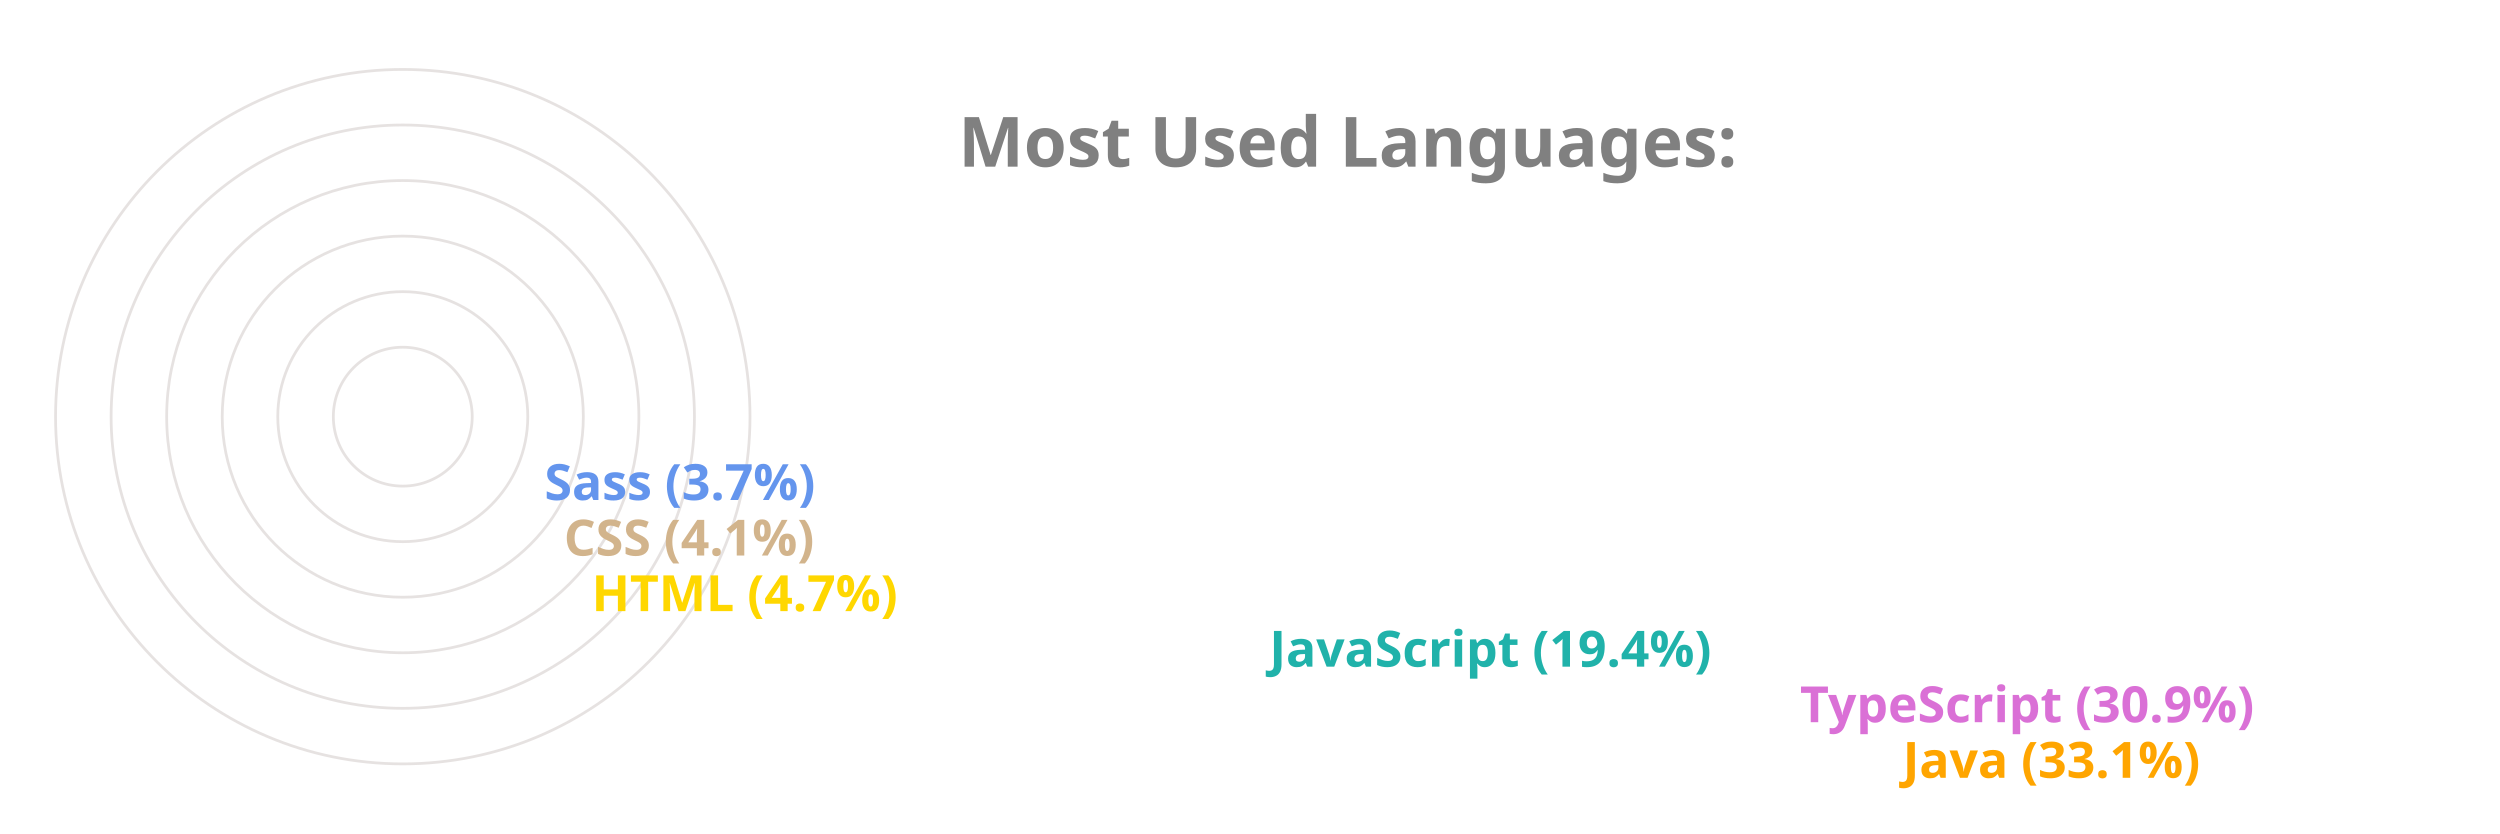
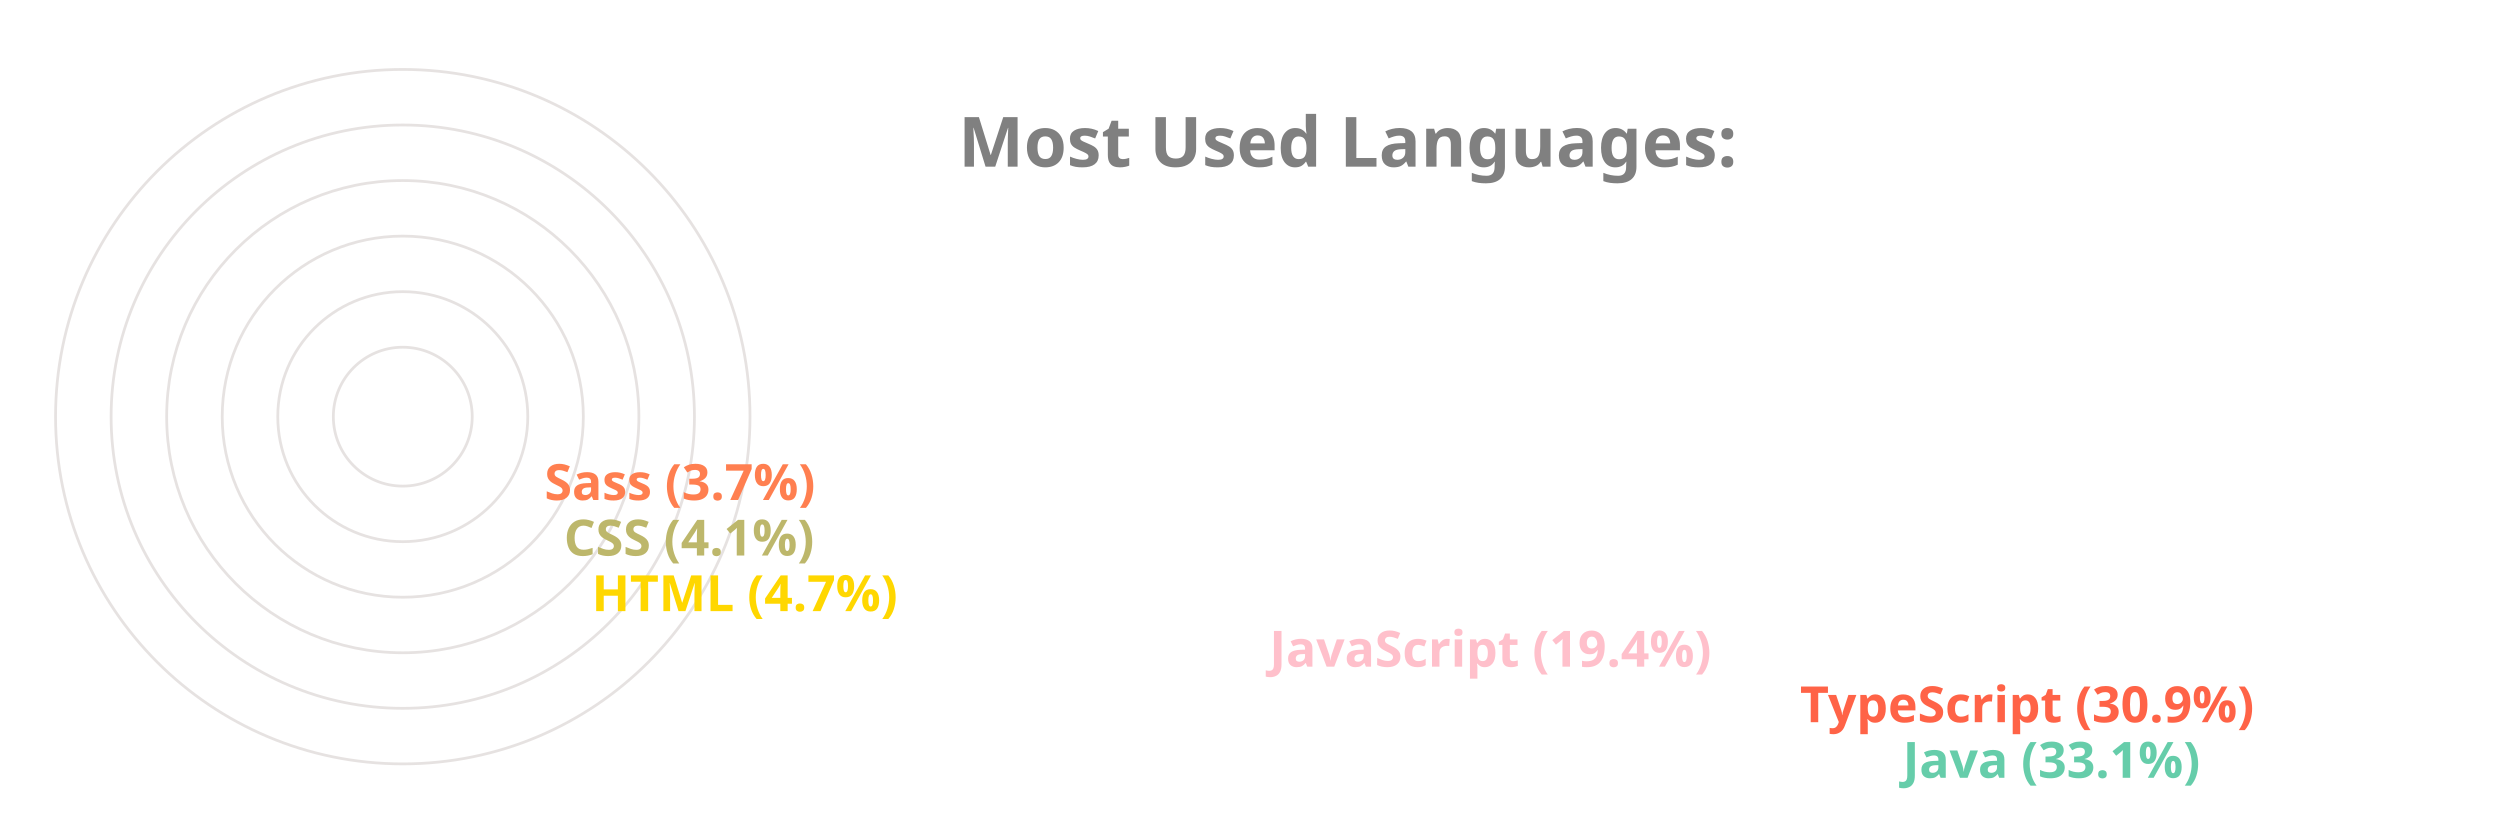
<svg xmlns="http://www.w3.org/2000/svg" viewBox="0 0 650 300" height="200px" width="600px">
  <style>
		.label {
			font: bold 25px sans-serif;
			color: #404040;
			-webkit-text-stroke: 1px white;
	  	}
		.name {
			font: bold 18px sans-serif;
			color: #404040;
	  	}

		.line {
			stroke-dasharray: 1000;
			stroke-dashoffset: 1000;
			animation: dash 3.5s ease-in-out forwards;	
			animation-iteration-count: infinite;
			animation-direction: alternate-reverse;
		}

		.path {
			stroke-dasharray: 1000;
			stroke-dashoffset: 1000;
			animation: dash 3.5s ease-in-out forwards;	
			animation-iteration-count: infinite;
			animation-direction: alternate-reverse;
		}
		  
		@keyframes dash {
			to {
				stroke-dashoffset: 0;
			}
		}

	</style>
  <g stroke="#E6E2E1" fill="none" stroke-width="1">
    <circle cx="20" cy="150" r="125" />
    <circle cx="20" cy="150" r="105" />
    <circle cx="20" cy="150" r="85" />
    <circle cx="20" cy="150" r="65" />
    <circle cx="20" cy="150" r="45" />
    <circle cx="20" cy="150" r="25" />
  </g>
  <g fill="none" stroke-width="20" class="line">
-     <line x2="550" y2="275" x1="20" y1="275" stroke="Orange" />
-     <line x2="513" y2="255" x1="20" y1="255" stroke="Orchid" />
-     <line x2="322" y2="235" x1="20" y1="235" stroke="LightSeaGreen" />
+     <line x2="550" y2="275" x1="20" y1="275" stroke="MediumAquaMarine" />
+     <line x2="513" y2="255" x1="20" y1="255" stroke="Tomato" />
+     <line x2="322" y2="235" x1="20" y1="235" stroke="Pink" />
    <line x2="78" y2="215" x1="20" y1="215" stroke="Gold" />
-     <line x2="68" y2="195" x1="20" y1="195" stroke="Tan" />
-     <line x2="61" y2="175" x1="20" y1="175" stroke="CornflowerBlue" />
+     <line x2="68" y2="195" x1="20" y1="195" stroke="DarkKhaki" />
+     <line x2="61" y2="175" x1="20" y1="175" stroke="Coral" />
  </g>
  <g fill="none" stroke-width="20" stroke-linecap="round" class="path">
-     <path d="M 20 275 A 125 125 45 0 1 -84 81" stroke="Orange" />
-     <path d="M 20 255 A 105 105 45 0 1 -70 95" stroke="Orchid" />
-     <path d="M 20 235 A 85 85 45 0 1 -60 122" stroke="LightSeaGreen" />
+     <path d="M 20 275 A 125 125 45 0 1 -84 81" stroke="MediumAquaMarine" />
+     <path d="M 20 255 A 105 105 45 0 1 -70 95" stroke="Tomato" />
+     <path d="M 20 235 A 85 85 45 0 1 -60 122" stroke="Pink" />
    <path d="M 20 215 A 65 65 45 0 1 -44 144" stroke="Gold" />
-     <path d="M 20 195 A 45 45 45 0 1 -24 146" stroke="Tan" />
-     <path d="M 20 175 A 25 25 45 0 1 -4 148" stroke="CornflowerBlue" />
+     <path d="M 20 195 A 45 45 45 0 1 -24 146" stroke="DarkKhaki" />
+     <path d="M 20 175 A 25 25 45 0 1 -4 148" stroke="Coral" />
  </g>
  <g class="name">
-     <text x="560" y="280" fill="Orange">Java (33.1%)</text>
-     <text x="523" y="260" fill="Orchid">TypeScript (30.9%)</text>
-     <text x="332" y="240" fill="LightSeaGreen">JavaScript (19.4%)</text>
+     <text x="560" y="280" fill="MediumAquaMarine">Java (33.1%)</text>
+     <text x="523" y="260" fill="Tomato">TypeScript (30.9%)</text>
+     <text x="332" y="240" fill="Pink">JavaScript (19.4%)</text>
    <text x="88" y="220" fill="Gold">HTML (4.7%)</text>
-     <text x="78" y="200" fill="Tan">CSS (4.1%)</text>
-     <text x="71" y="180" fill="CornflowerBlue">Sass (3.7%)</text>
+     <text x="78" y="200" fill="DarkKhaki">CSS (4.1%)</text>
+     <text x="71" y="180" fill="Coral">Sass (3.7%)</text>
  </g>
  <g class="label">
    <text x="220" y="60" fill="grey">Most Used Languages:</text>
  </g>
</svg>
